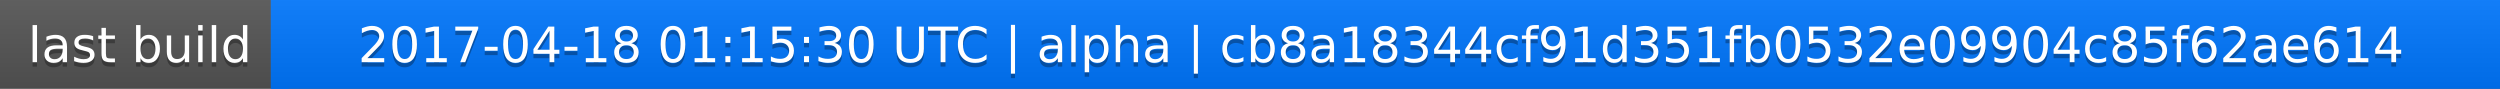
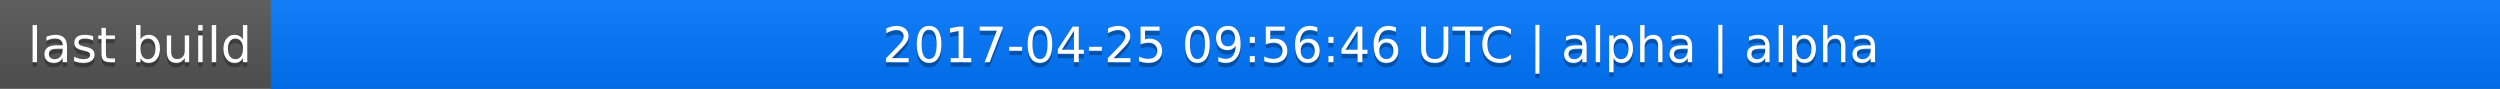
<svg xmlns="http://www.w3.org/2000/svg" width="563" height="20">
  <linearGradient id="a" x2="0" y2="100%">
    <stop offset="0" stop-color="#bbb" stop-opacity=".1" />
    <stop offset="1" stop-opacity=".1" />
  </linearGradient>
  <rect rx="0" width="563" height="20" fill="#555" />
  <rect rx="0" x="61" width="502" height="20" fill="#07f" />
  <path fill="#07f" d="M61 0h4v20h-4z" />
  <rect rx="0" width="563" height="20" fill="url(#a)" />
  <g fill="#fff" text-anchor="middle" font-family="DejaVu Sans,Verdana,Geneva,sans-serif" font-size="11">
    <text x="31.5" y="15" fill="#010101" fill-opacity=".3">last build</text>
    <text x="31.5" y="14">last build</text>
-     <text x="311" y="15" fill="#010101" fill-opacity=".3">2017-04-18 01:15:30 UTC | alpha | cb8a18344cf91d351fb0532e09904c85f62ae614</text>
-     <text x="311" y="14">2017-04-18 01:15:30 UTC | alpha | cb8a18344cf91d351fb0532e09904c85f62ae614</text>
+     <text x="311" y="15" fill="#010101" fill-opacity=".3">2017-04-25 09:56:46 UTC | alpha | alpha</text>
+     <text x="311" y="14">2017-04-25 09:56:46 UTC | alpha | alpha</text>
  </g>
</svg>
